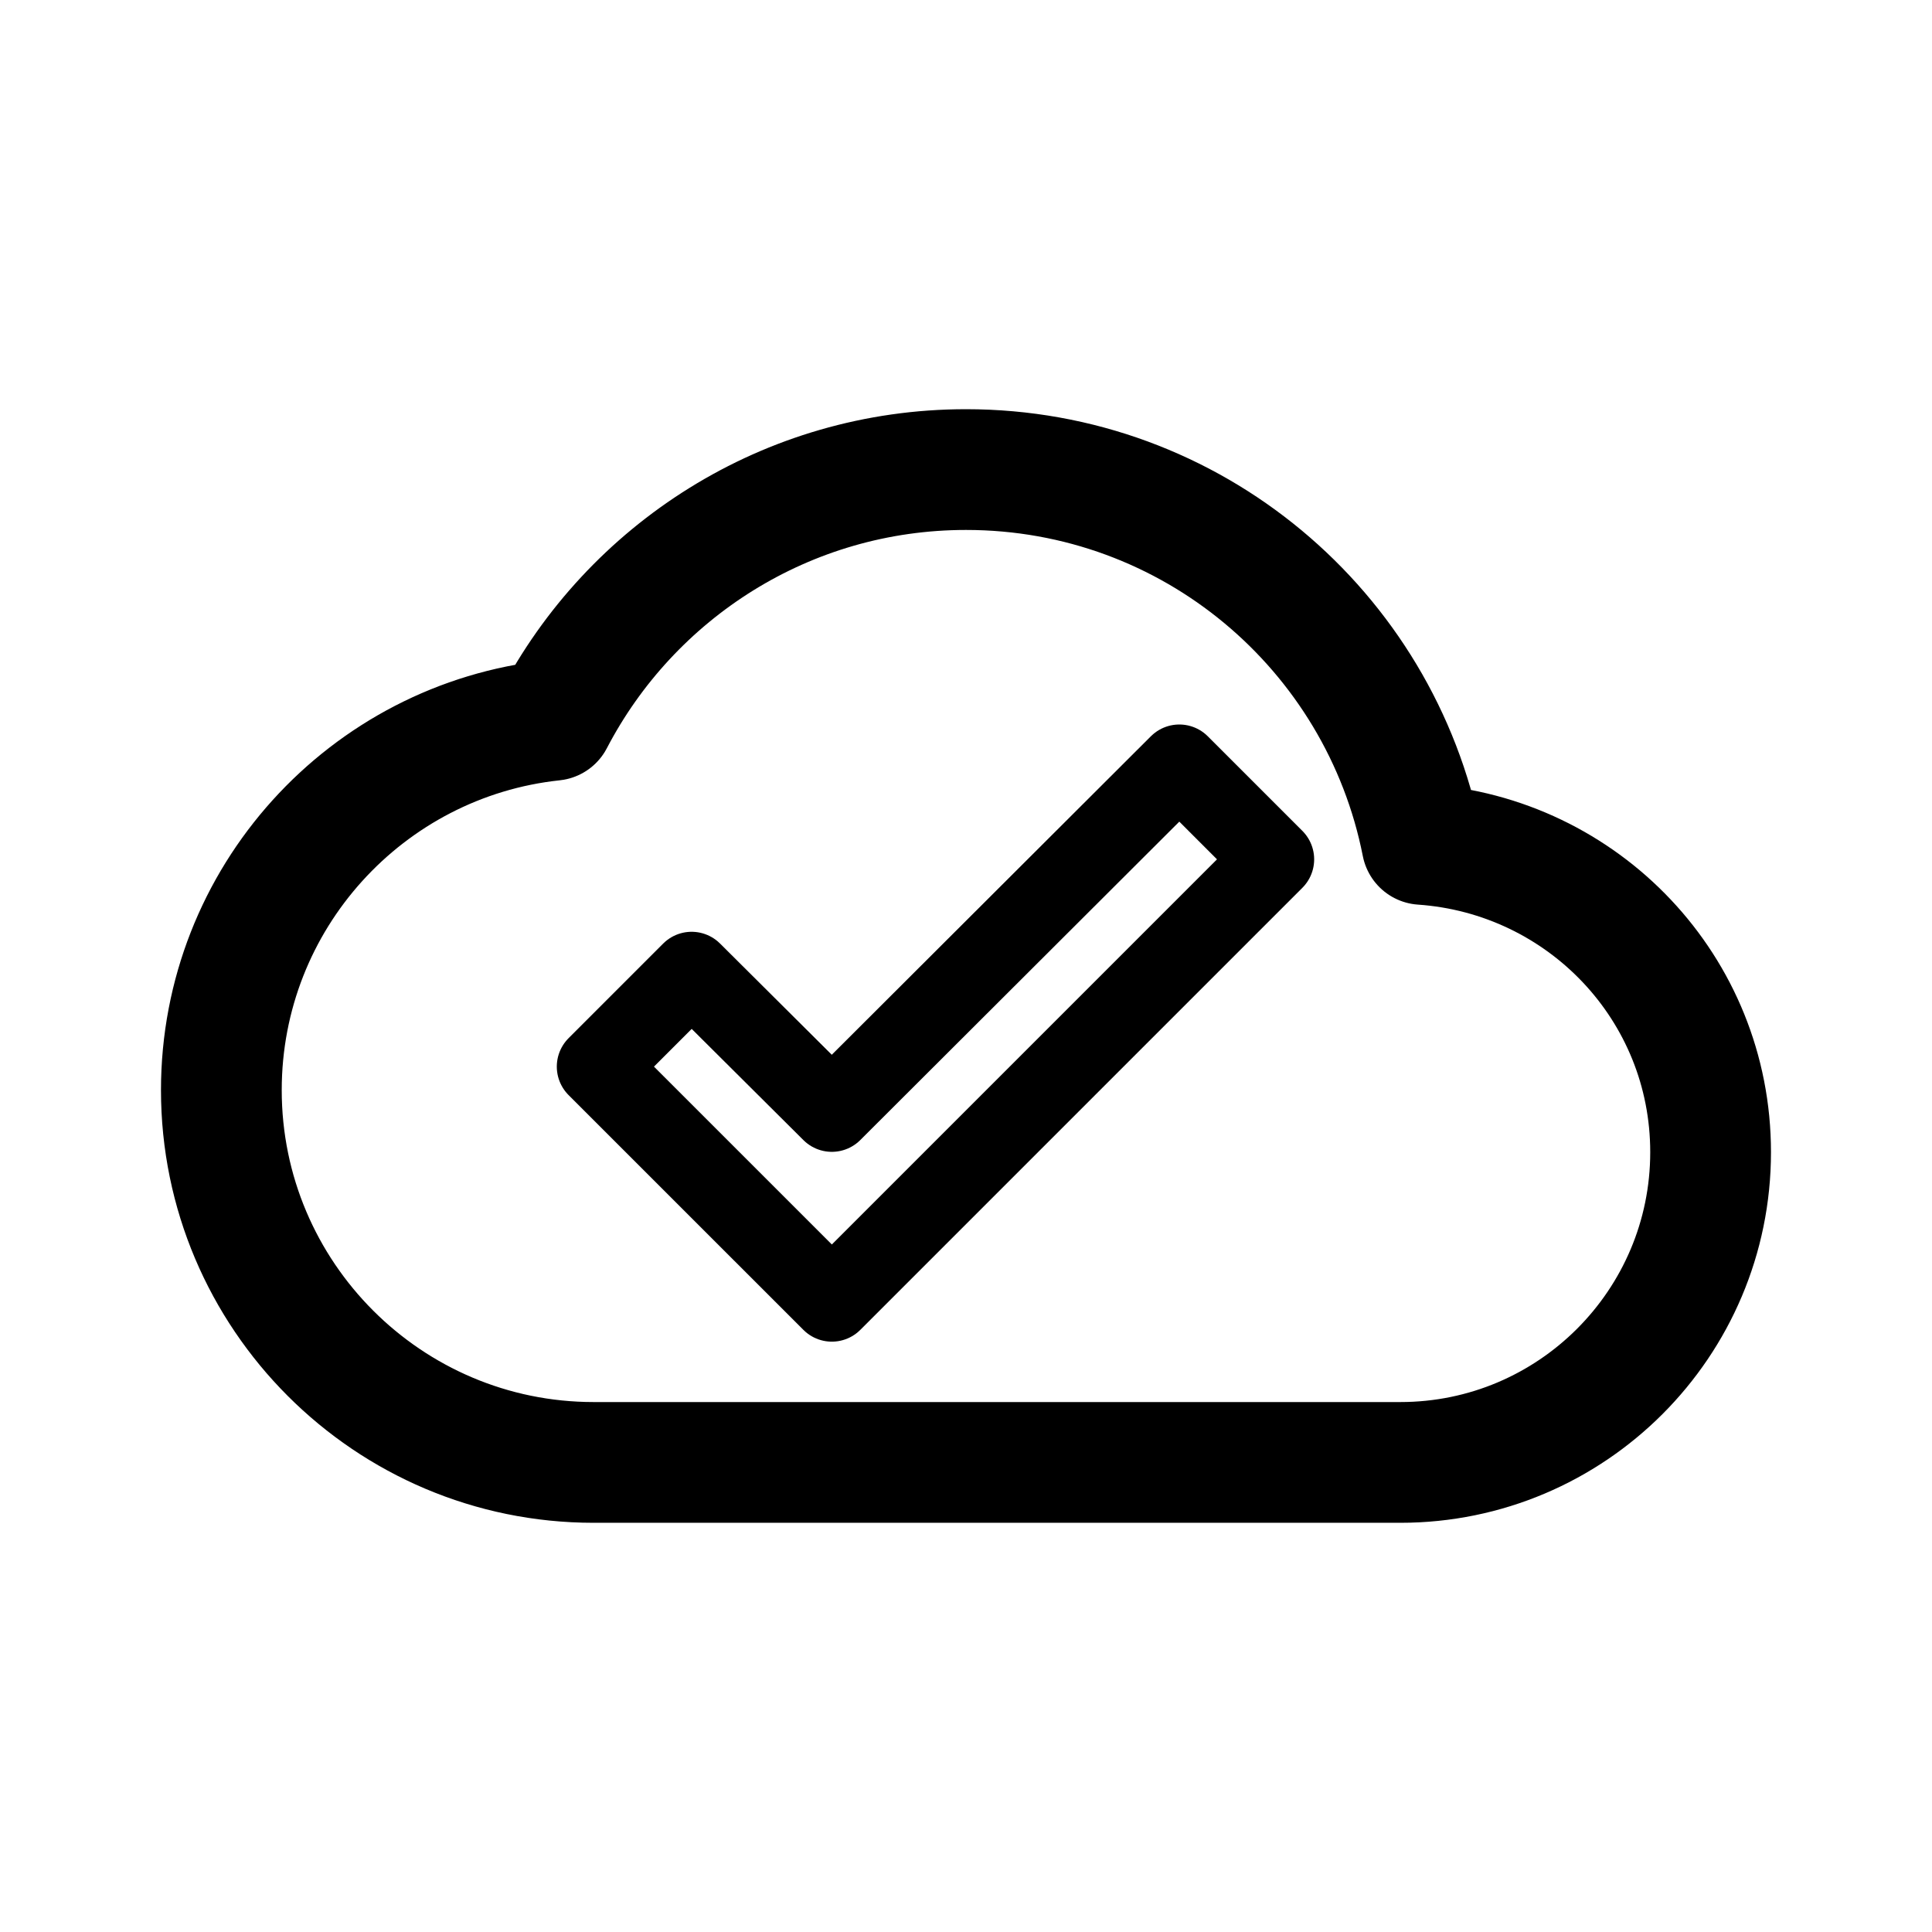
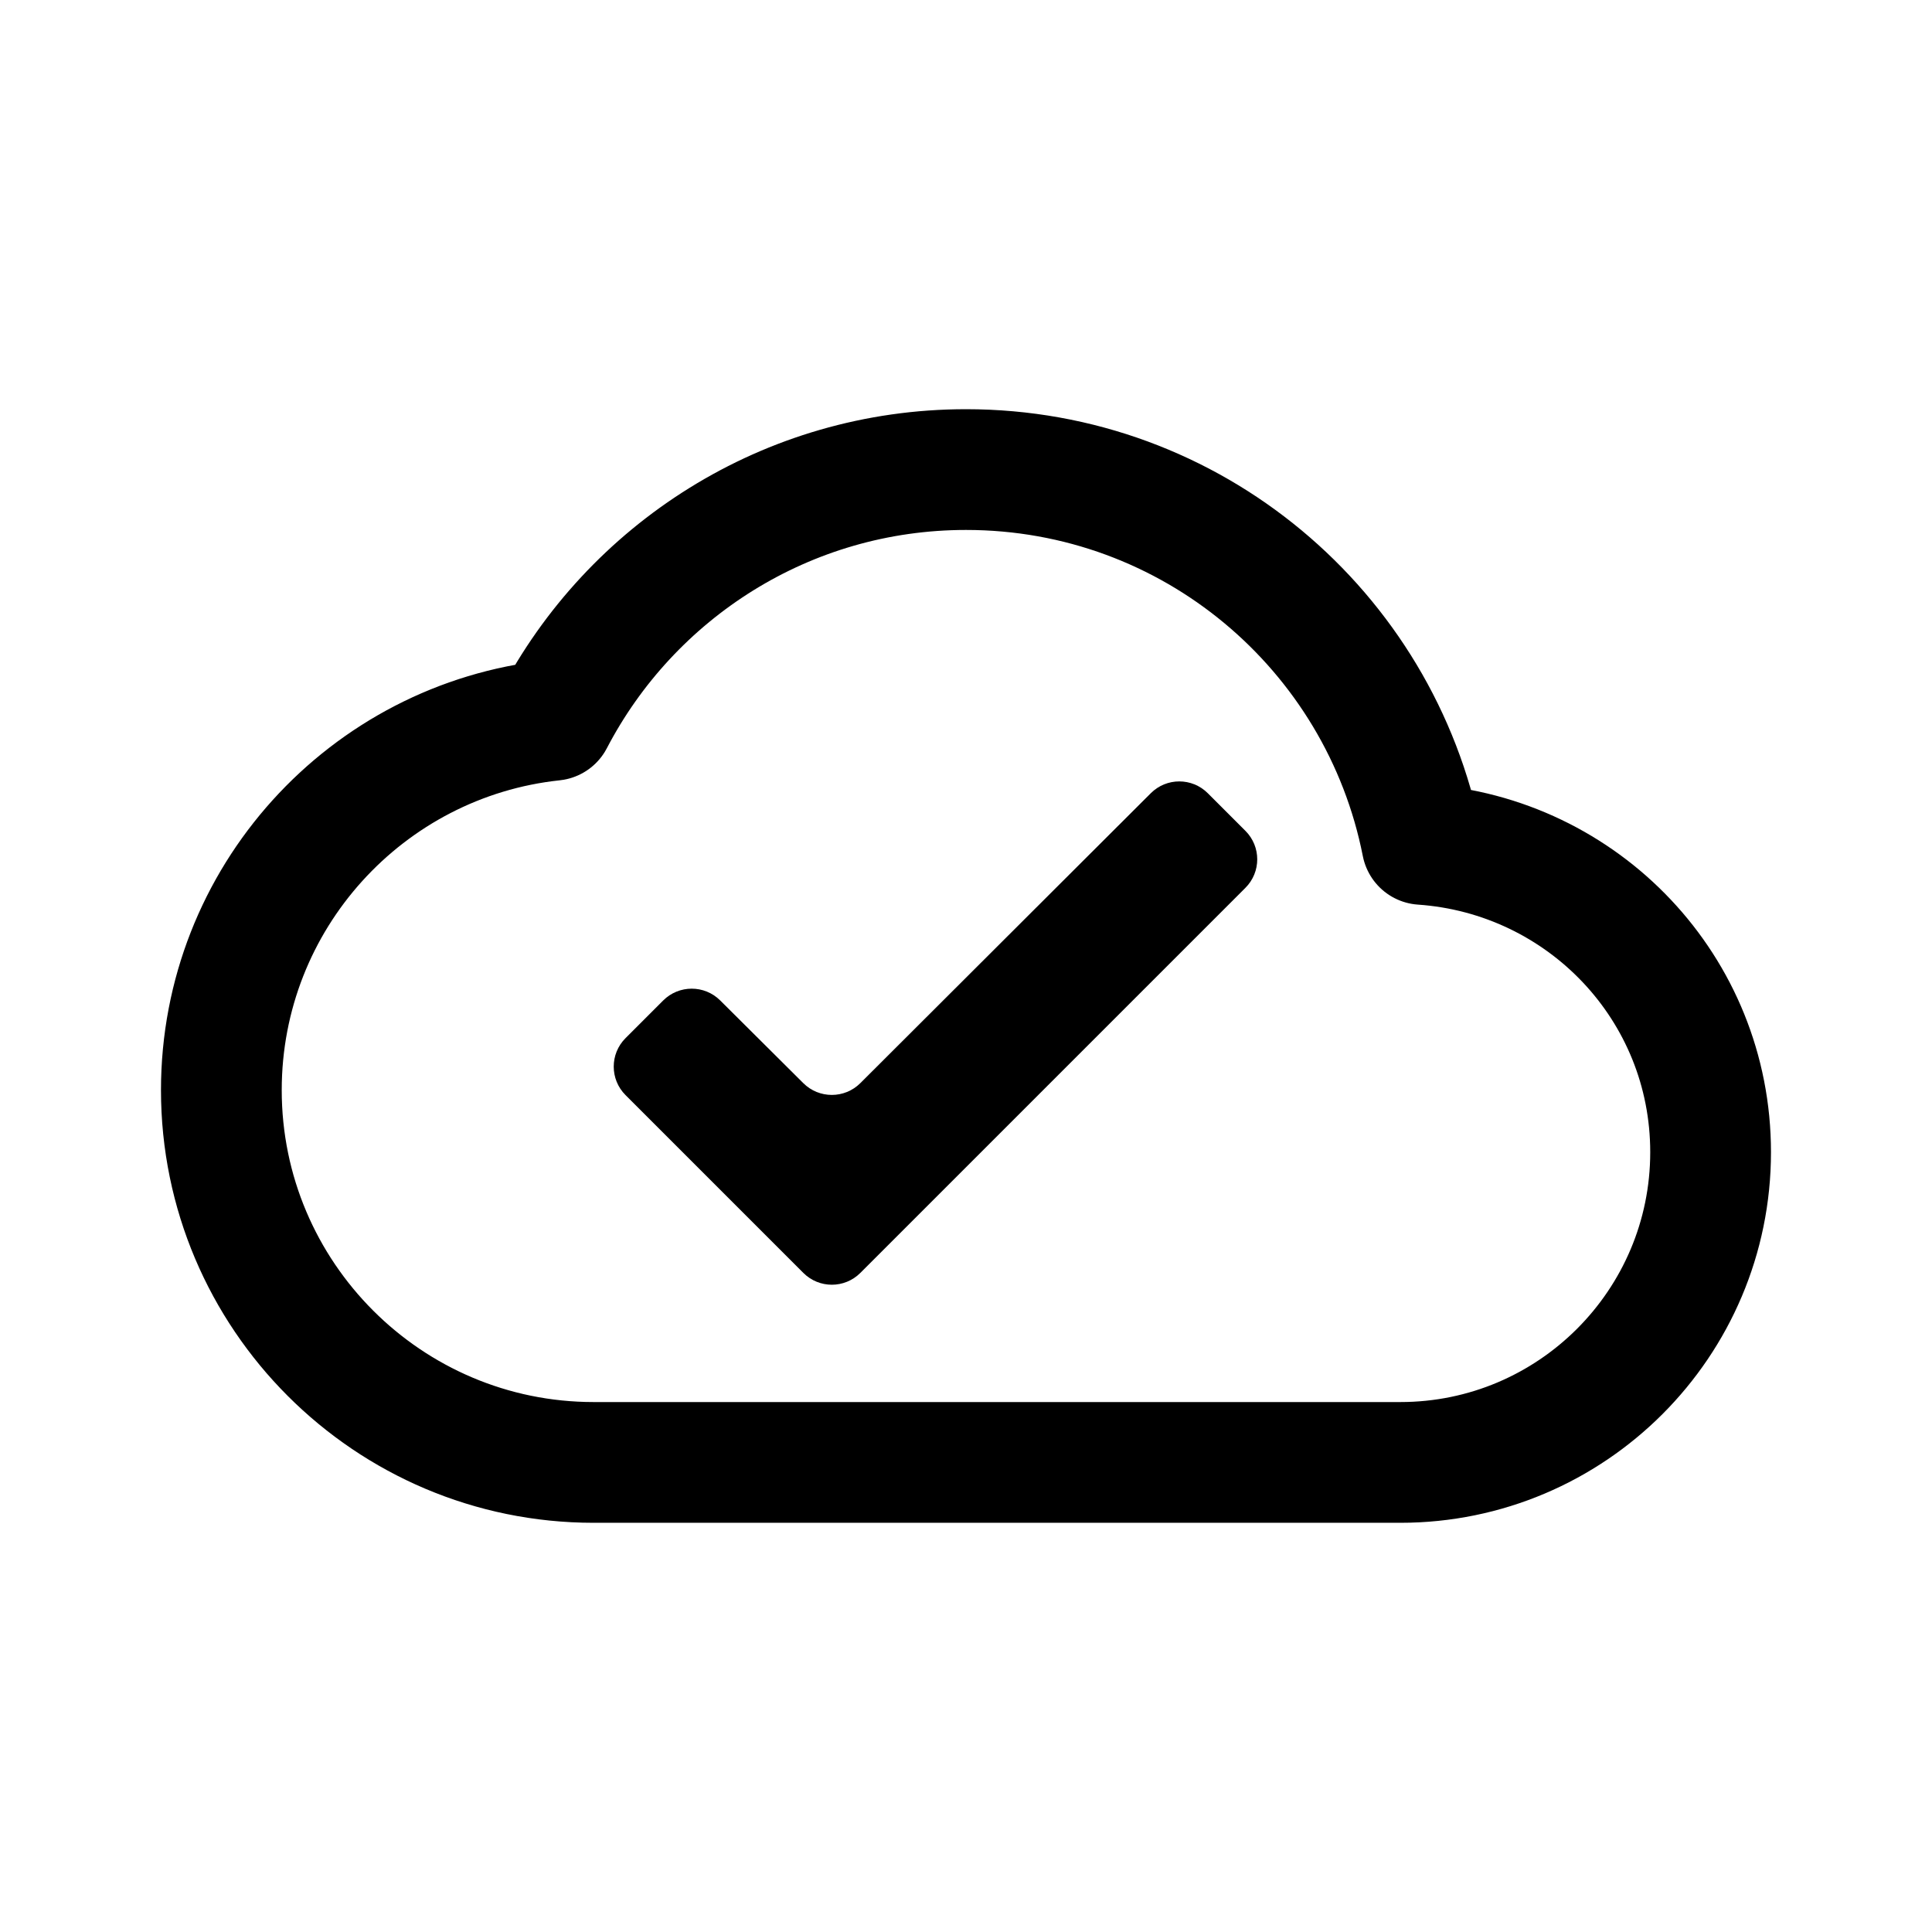
<svg xmlns="http://www.w3.org/2000/svg" fill="#000000" height="192" viewBox="0 0 96 96" width="192" version="1.1" id="svg6">
  <defs id="defs10" />
  <g id="g1">
-     <path style="fill:none;fill-opacity:1;stroke:#000000;stroke-width:4;stroke-linecap:round;stroke-linejoin:round;stroke-dasharray:none;stroke-opacity:1;opacity:1" d="m 58.6,38 4.7,4.7 -16.401,16.401 -5.565,5.565 L 29.667,53 l 4.699,-4.7 6.967,6.934 z" id="path1" />
+     <path style="fill:#000000;fill-opacity:1;stroke:#000000;stroke-width:0;stroke-linecap:round;stroke-linejoin:round;stroke-dasharray:none;stroke-opacity:1;opacity:1" d="m 60.014,39.414 1.872,1.872 a 2,2 90 0 1 0,2.828 l -13.573,13.573 -5.565,5.565 a 2,2 0.001 0 1 -2.828,-5.9e-5 l -8.838,-8.838 a 2,2 89.998 0 1 -8.7e-5,-2.829 l 1.871,-1.871 a 2.005,2.005 179.929 0 1 2.832,-0.004 l 4.132,4.112 a 2.007,2.007 179.959 0 0 2.833,-0.002 L 57.184,39.413 a 2.002,2.002 0.028 0 1 2.83,0.001 z" id="path1" />
    <path style="opacity:1;fill:none;fill-opacity:1;stroke:#000000;stroke-width:6;stroke-linecap:round;stroke-linejoin:round;stroke-dasharray:none;stroke-opacity:1" d="m 48,23.333 c -8.911,0 -16.65,5.057 -20.505,12.457 -9.281,0.987 -16.496,8.85 -16.496,18.377 0,10.206 8.294,18.5 18.5,18.5 h 40.083 c 8.51,0 15.417,-6.907 15.417,-15.417 0,-8.14 -6.321,-14.738 -14.338,-15.293 C 68.566,31.319 59.223,23.333 48,23.333 Z" id="path4" />
  </g>
</svg>
